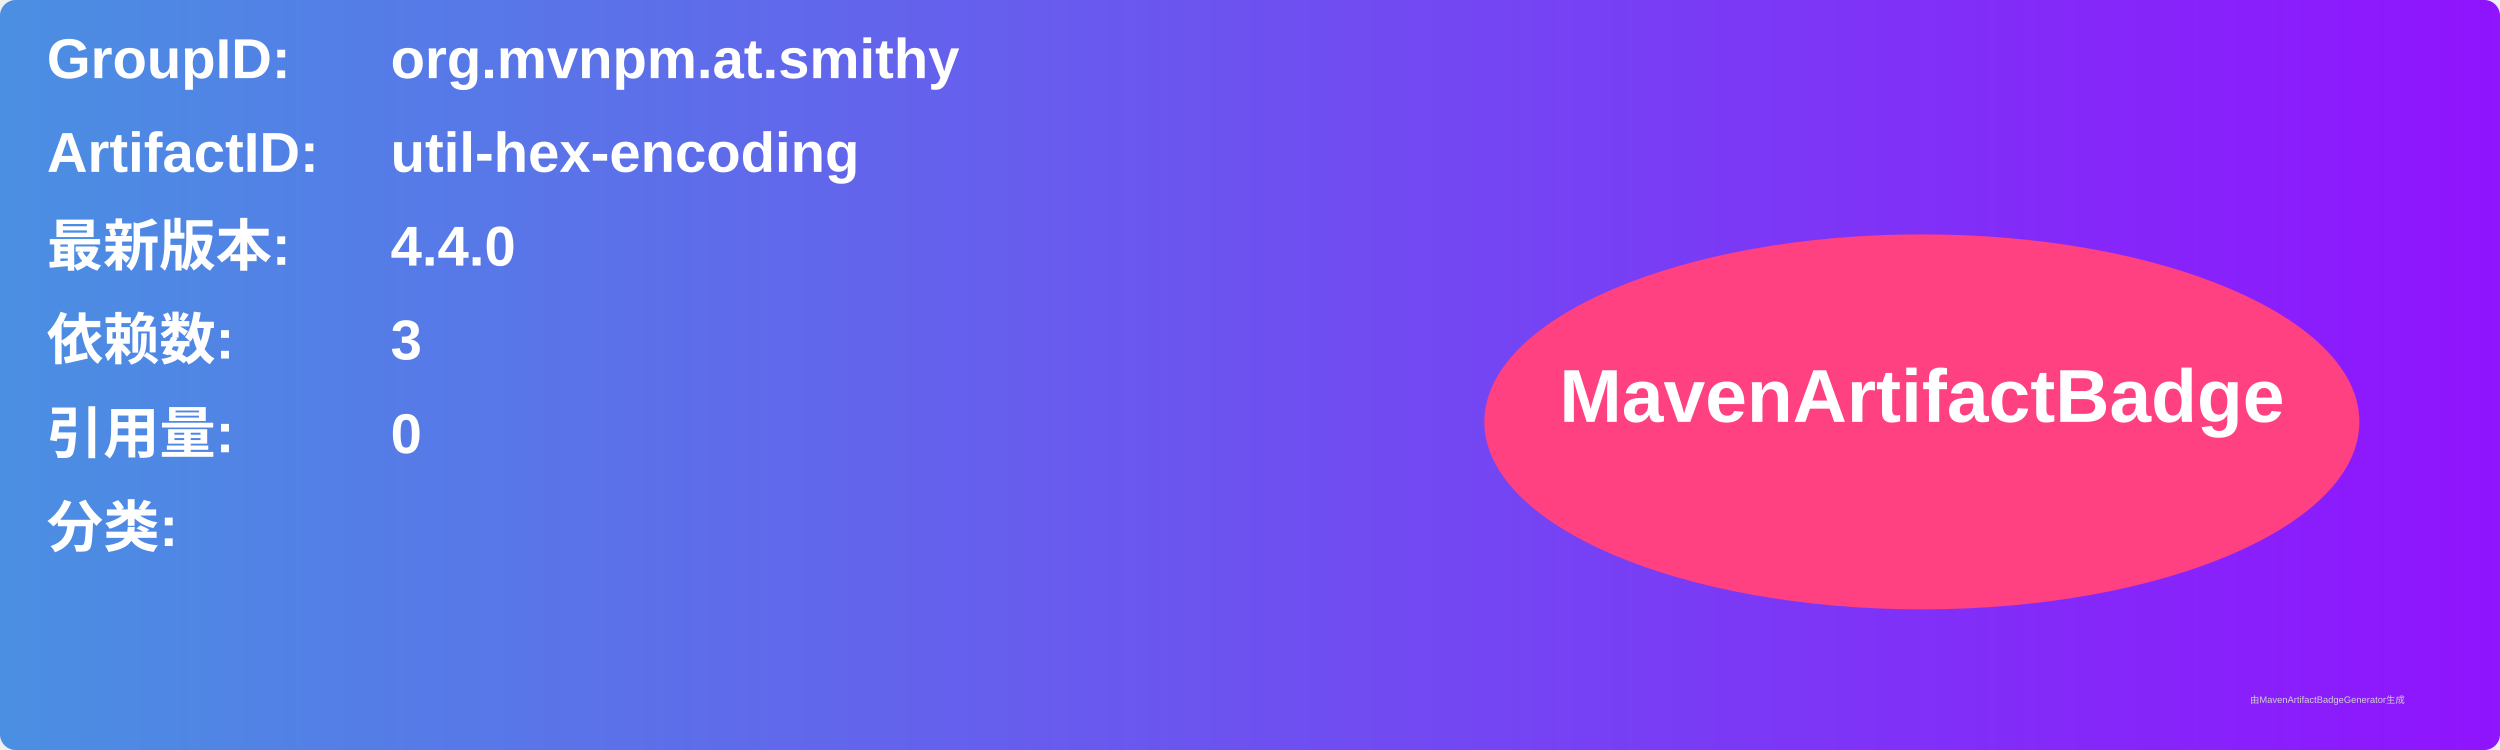
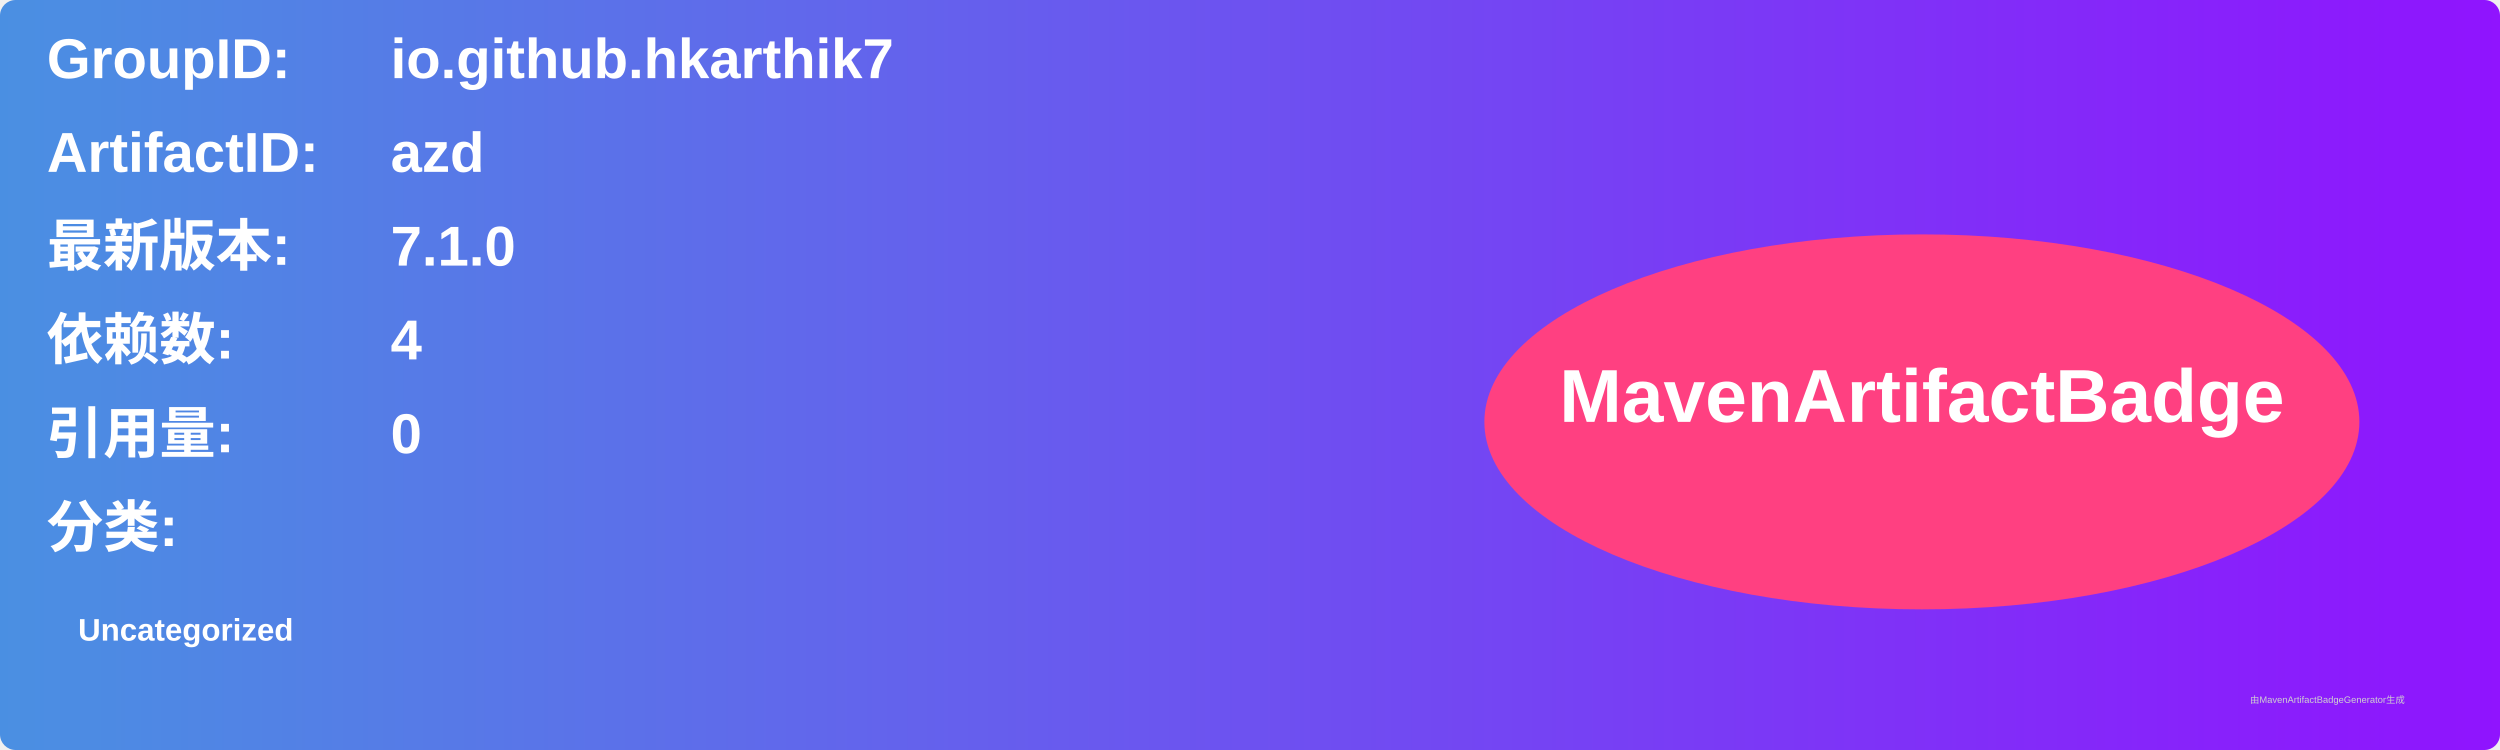
<svg xmlns="http://www.w3.org/2000/svg" width="800" height="240" viewBox="0 0 800 240">
  <linearGradient id="grad" x1="0%" y1="0%" x2="100%" y2="0%">
    <stop offset="0%" stop-color="#4a90e2" />
    <stop offset="100%" stop-color="#9013fe" />
  </linearGradient>
  <rect width="100%" height="100%" rx="5" ry="5" fill="url(#grad)" />
  <g transform="translate(15, 15)">
    <text x="0" y="10" font-family="Arial" font-size="18" fill="white" font-weight="bold" width="260">GroupID:</text>
-     <text x="110" y="10" font-family="Arial" font-size="18" fill="white" font-weight="bold" width="460">org.mvnpm.at.smithy</text>
+     <text x="110" y="10" font-family="Arial" font-size="18" fill="white" font-weight="bold" width="460">io.github.hkarthik7</text>
    <text x="0" y="40" font-family="Arial" font-size="18" fill="white" font-weight="bold" width="260">ArtifactID:</text>
-     <text x="110" y="40" font-family="Arial" font-size="18" fill="white" font-weight="bold" width="460">util-hex-encoding</text>
+     <text x="110" y="40" font-family="Arial" font-size="18" fill="white" font-weight="bold" width="460">azd</text>
    <text x="0" y="70" font-family="Arial" font-size="18" fill="white" font-weight="bold">最新版本:</text>
    <text x="110" y="70" font-family="Arial" font-size="18" fill="white" font-weight="bold">
-       <tspan font-weight="bold">4.4.0</tspan>
+       <tspan font-weight="bold">7.1.0</tspan>
    </text>
    <text x="0" y="100" font-family="Arial" font-size="18" fill="white" font-weight="bold">依赖数: </text>
    <text x="110" y="100" font-family="Arial" font-size="18" fill="white">
-       <tspan font-weight="bold">3</tspan>
+       <tspan font-weight="bold">4</tspan>
    </text>
    <text x="0" y="130" font-family="Arial" font-size="18" fill="white" font-weight="bold">引用量: </text>
    <text x="110" y="130" font-family="Arial" font-size="18" fill="white">
      <tspan font-weight="bold">0</tspan>
    </text>
    <text x="0" y="160" font-family="Arial" font-size="18" fill="white" font-weight="bold">分类:</text>
    <text x="10" y="190" font-family="Arial" font-size="10" fill="white">
-       <tspan font-weight="bold" />
+       <tspan font-weight="bold">Uncategorized</tspan>
    </text>
    <ellipse cx="600" cy="120" rx="140" ry="60" fill="#ff4081" />
    <text x="600" y="120" text-anchor="middle" font-family="Arial" font-size="24" fill="white" font-weight="bold">MavenArtifactBadge</text>
  </g>
  <text x="720" y="225" font-family="Arial" font-size="3" fill="#d0d0d0">由MavenArtifactBadgeGenerator生成</text>
</svg>
